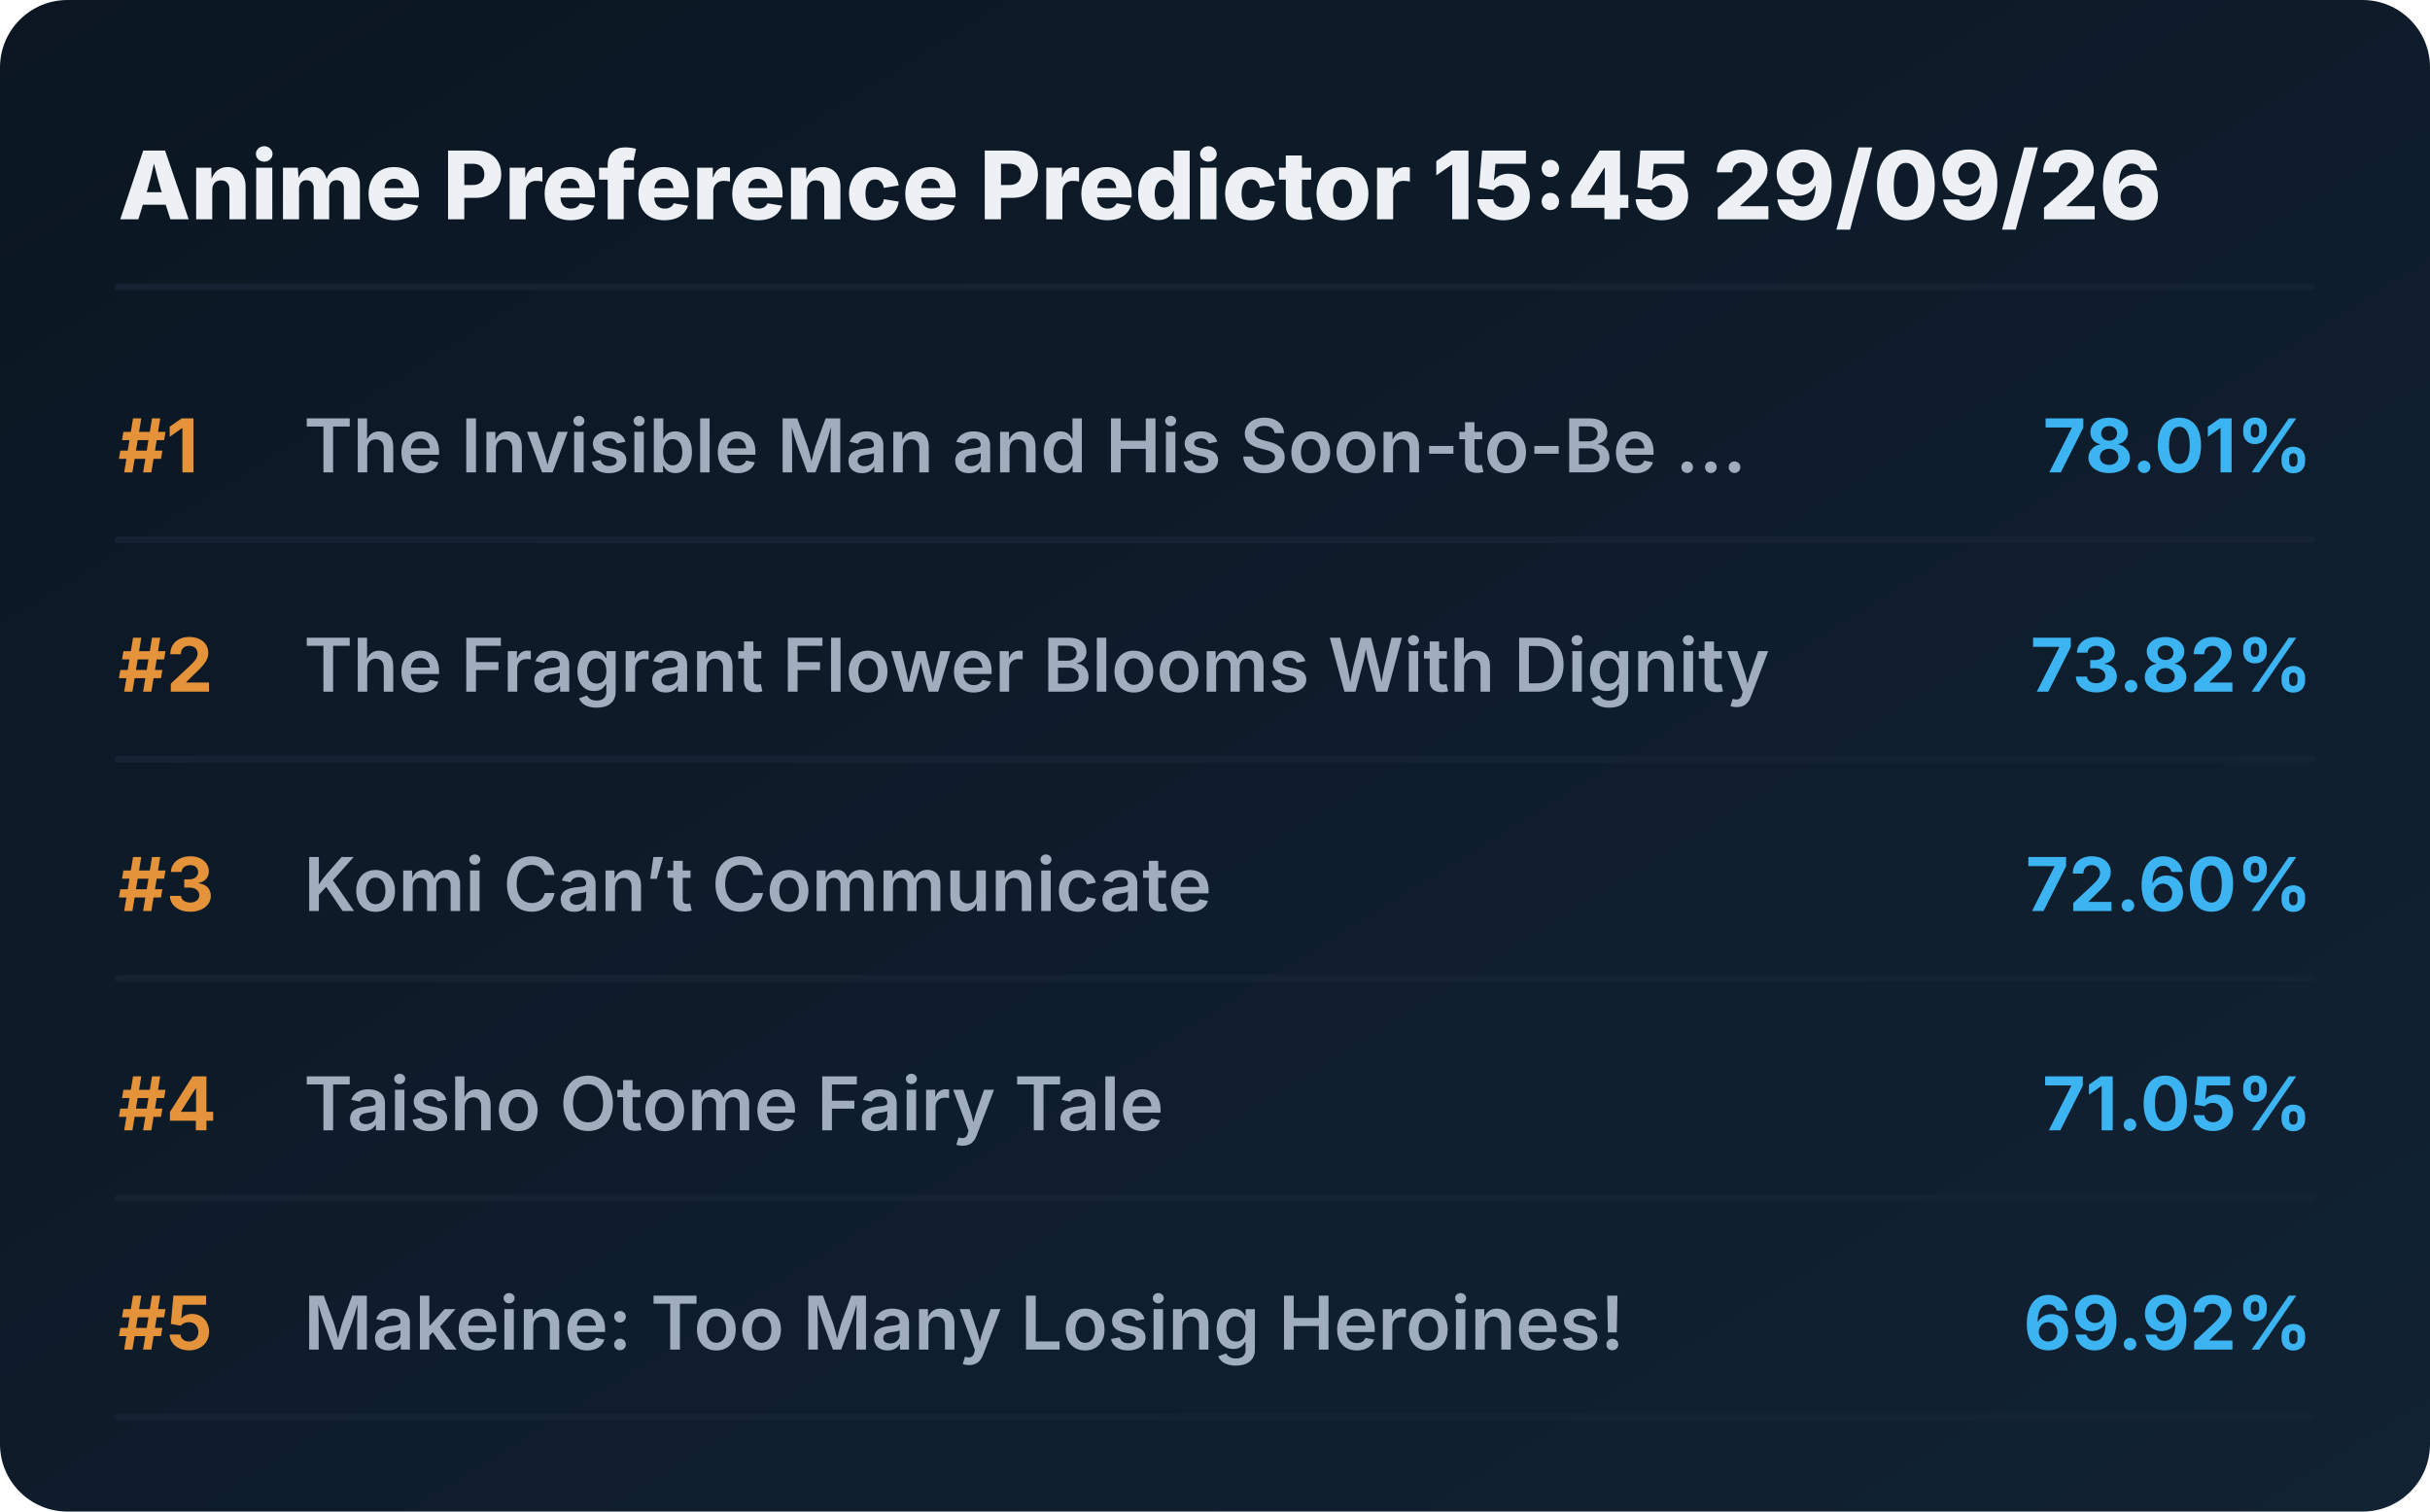
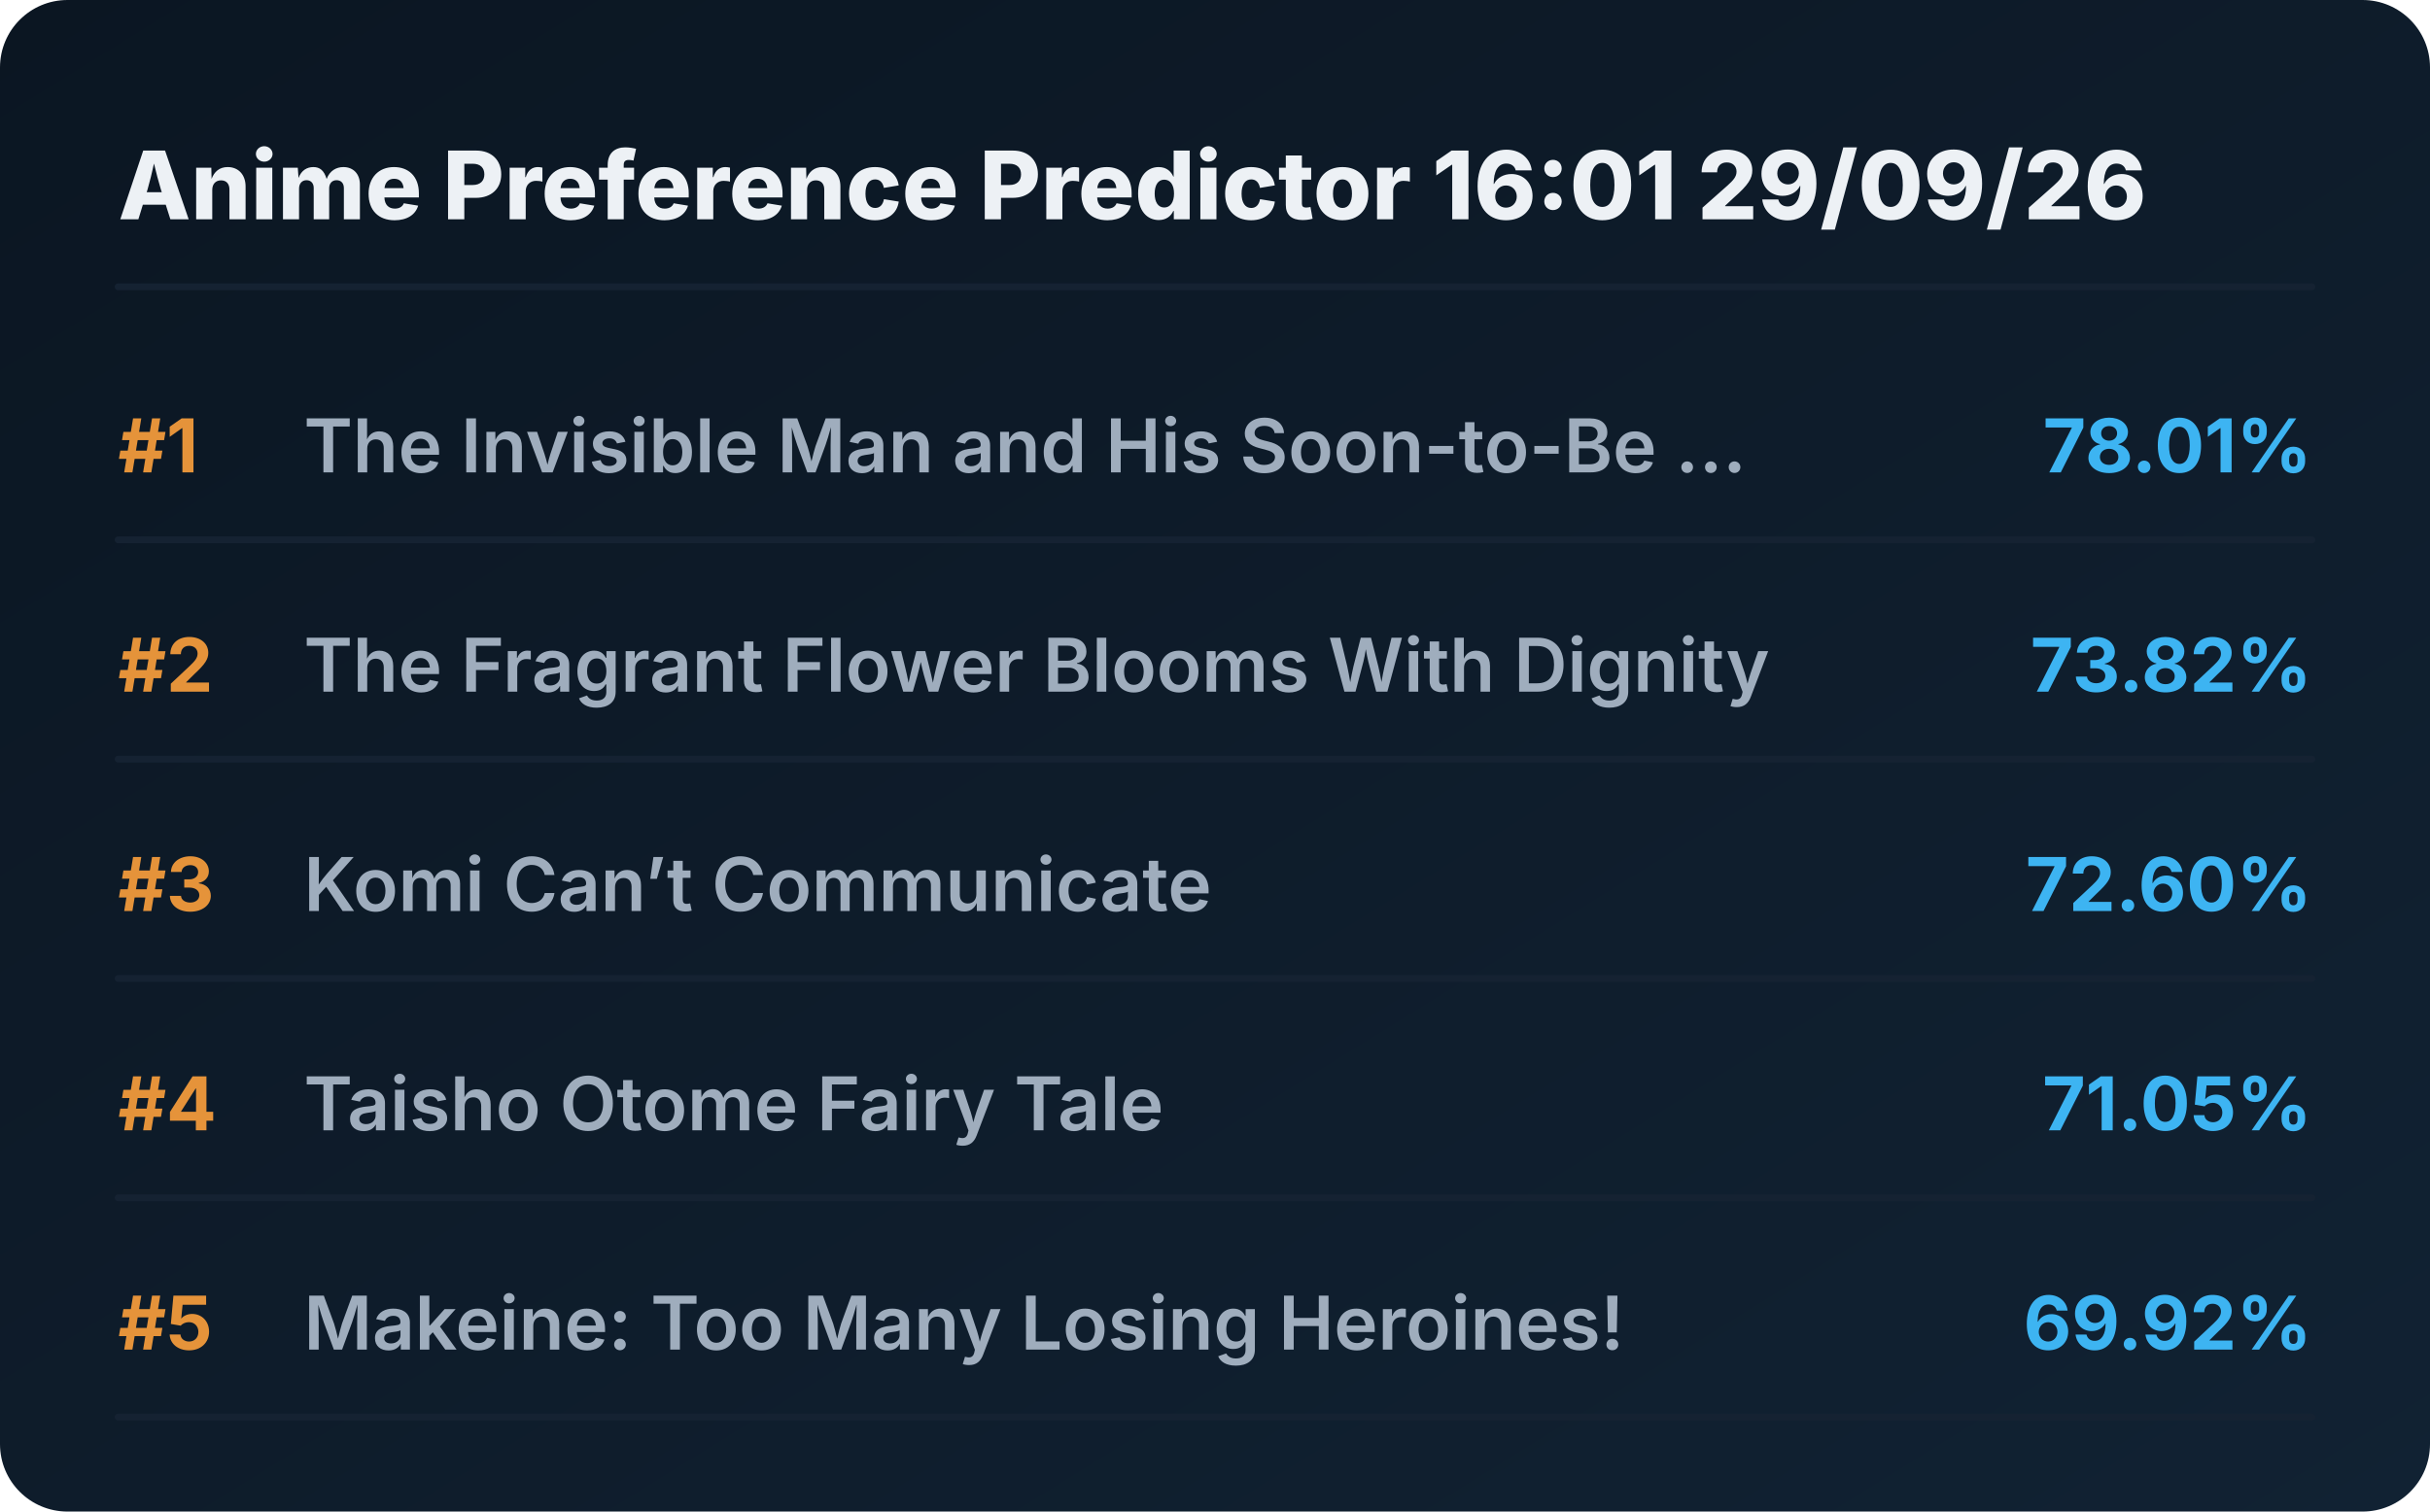
<svg xmlns="http://www.w3.org/2000/svg" viewBox="0 0 720 448" preserveAspectRatio="xMidYMid meet" style="width: 100%; height: auto; max-width: 720px;">
  <defs>
    <linearGradient id="boxGrad" x1="0%" y1="0%" x2="100%" y2="100%">
      <stop offset="0%" stop-color="#0b1622" />
      <stop offset="100%" stop-color="#112233" />
    </linearGradient>
    <clipPath id="titleClip">
      <rect x="90" y="0" width="510" height="100%" />
    </clipPath>
  </defs>
  <style>
    .bg { fill: url(#boxGrad); rx: 20px; }
    .header { font-family: 'Overpass', 'Inter', system-ui, sans-serif; font-weight: 800; font-size: 28px; fill: #edf1f5; }
    .rank { font-family: 'Overpass', 'Inter', system-ui, sans-serif; font-weight: 700; font-size: 22px; fill: #e5933a; }
    .title { font-family: 'Overpass', 'Inter', system-ui, sans-serif; font-weight: 600; font-size: 22px; fill: #9fadbd; }
    .score { font-family: 'Overpass', 'Inter', system-ui, sans-serif; font-weight: 700; font-size: 22px; fill: #3db4f2; }
    .line { stroke: #152232; stroke-width: 2; stroke-linecap: round; }
  </style>
  <rect class="bg" width="720" height="448" />
-   <text x="35" y="65" class="header">Anime Preference Predictor 15:45 29/09/26</text>
+   <text x="35" y="65" class="header">Anime Preference Predictor 16:01 29/09/26</text>
  <line x1="35" y1="85" x2="685" y2="85" class="line" />
  <g transform="translate(0, 0)">
    <text x="35" y="140" class="rank">#1</text>
    <text x="90" y="140" class="title">The Invisible Man and His Soon-to-Be ...</text>
    <text x="685" y="140" class="score" text-anchor="end">78.01%</text>
    <line x1="35" y1="160" x2="685" y2="160" class="line" />
  </g>
  <g transform="translate(0, 65)">
    <text x="35" y="140" class="rank">#2</text>
    <text x="90" y="140" class="title">The Fragrant Flower Blooms With Dignity</text>
    <text x="685" y="140" class="score" text-anchor="end">73.82%</text>
    <line x1="35" y1="160" x2="685" y2="160" class="line" />
  </g>
  <g transform="translate(0, 130)">
    <text x="35" y="140" class="rank">#3</text>
    <text x="90" y="140" class="title">Komi Can’t Communicate</text>
    <text x="685" y="140" class="score" text-anchor="end">72.60%</text>
    <line x1="35" y1="160" x2="685" y2="160" class="line" />
  </g>
  <g transform="translate(0, 195)">
    <text x="35" y="140" class="rank">#4</text>
    <text x="90" y="140" class="title">Taisho Otome Fairy Tale</text>
    <text x="685" y="140" class="score" text-anchor="end">71.05%</text>
    <line x1="35" y1="160" x2="685" y2="160" class="line" />
  </g>
  <g transform="translate(0, 260)">
    <text x="35" y="140" class="rank">#5</text>
    <text x="90" y="140" class="title">Makeine: Too Many Losing Heroines!</text>
    <text x="685" y="140" class="score" text-anchor="end">69.92%</text>
    <line x1="35" y1="160" x2="685" y2="160" class="line" />
  </g>
</svg>
